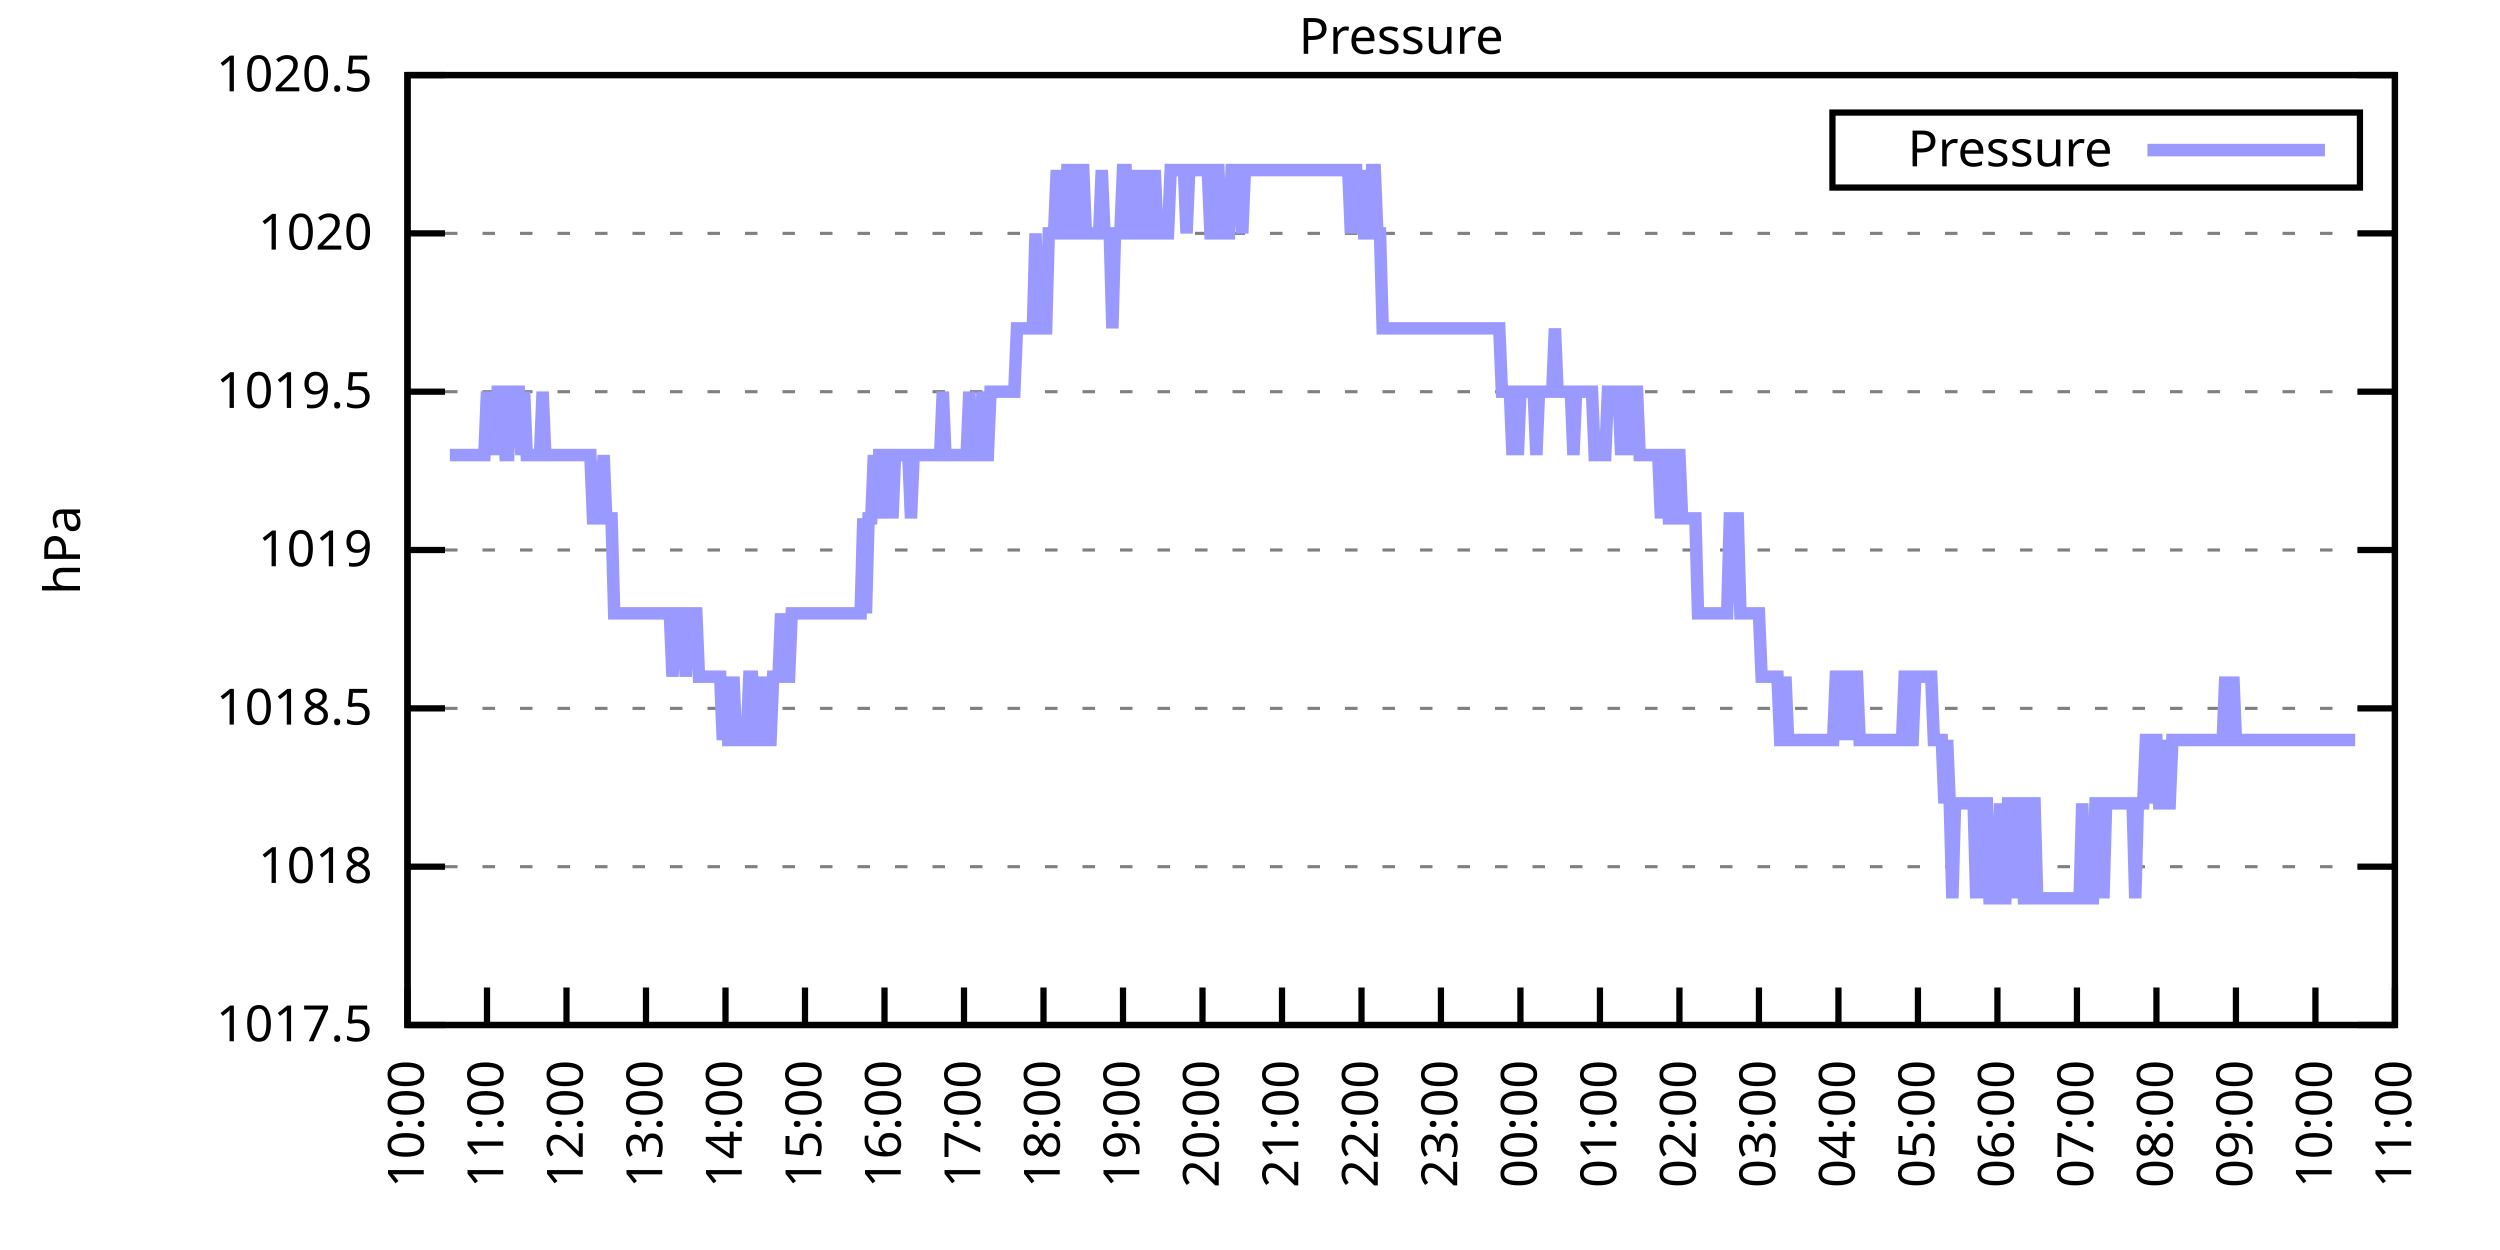
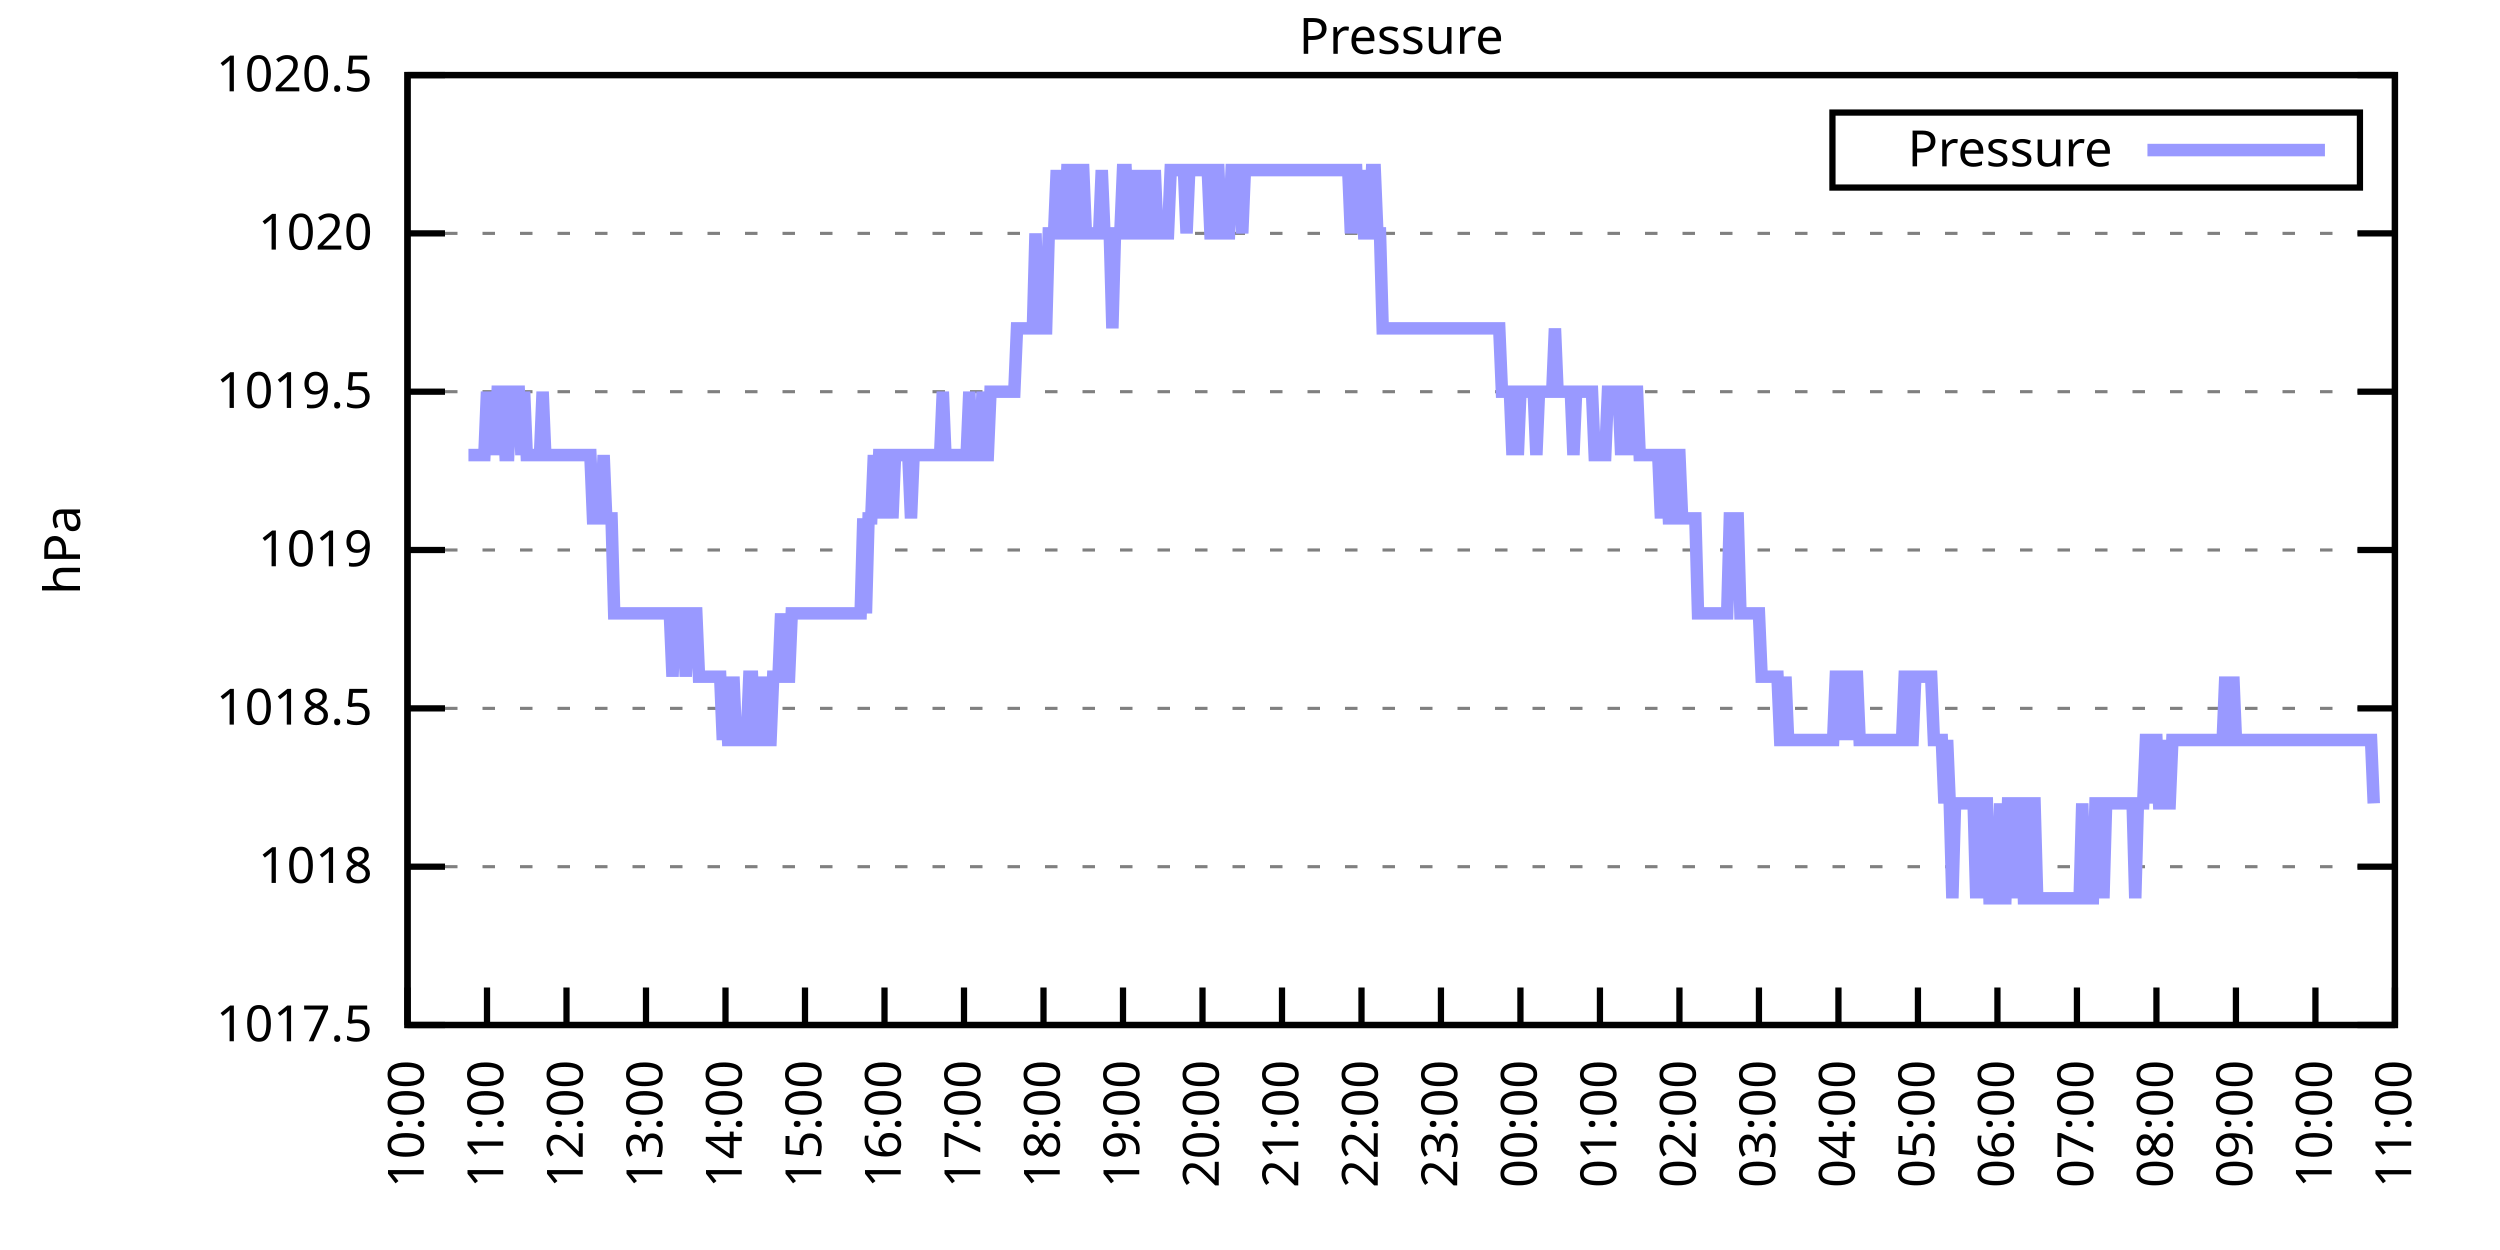
<svg xmlns="http://www.w3.org/2000/svg" xmlns:xlink="http://www.w3.org/1999/xlink" width="400" height="200" viewBox="0 0 400 200">
  <g id="gnuplot_canvas">
    <rect x="0" y="0" width="400" height="200" fill="none" />
    <defs>
      <circle id="gpDot" r="0.5" stroke-width="0.5" stroke="currentColor" />
      <path id="gpPt0" stroke-width="0.333" stroke="currentColor" d="M-1,0 h2 M0,-1 v2" />
      <path id="gpPt1" stroke-width="0.333" stroke="currentColor" d="M-1,-1 L1,1 M1,-1 L-1,1" />
      <path id="gpPt2" stroke-width="0.333" stroke="currentColor" d="M-1,0 L1,0 M0,-1 L0,1 M-1,-1 L1,1 M-1,1 L1,-1" />
      <rect id="gpPt3" stroke-width="0.333" stroke="currentColor" x="-1" y="-1" width="2" height="2" />
      <rect id="gpPt4" stroke-width="0.333" stroke="currentColor" fill="currentColor" x="-1" y="-1" width="2" height="2" />
      <circle id="gpPt5" stroke-width="0.333" stroke="currentColor" cx="0" cy="0" r="1" />
      <use xlink:href="#gpPt5" id="gpPt6" fill="currentColor" stroke="none" />
      <path id="gpPt7" stroke-width="0.333" stroke="currentColor" d="M0,-1.33 L-1.33,0.67 L1.33,0.67 z" />
      <use xlink:href="#gpPt7" id="gpPt8" fill="currentColor" stroke="none" />
      <use xlink:href="#gpPt7" id="gpPt9" stroke="currentColor" transform="rotate(180)" />
      <use xlink:href="#gpPt9" id="gpPt10" fill="currentColor" stroke="none" />
      <use xlink:href="#gpPt3" id="gpPt11" stroke="currentColor" transform="rotate(45)" />
      <use xlink:href="#gpPt11" id="gpPt12" fill="currentColor" stroke="none" />
      <path id="gpPt13" stroke-width="0.333" stroke="currentColor" d="M0,1.330 L1.265,0.411 L0.782,-1.067 L-0.782,-1.076 L-1.265,0.411 z" />
      <use xlink:href="#gpPt13" id="gpPt14" fill="currentColor" stroke="none" />
      <filter id="textbox" filterUnits="objectBoundingBox" x="0" y="0" height="1" width="1">
        <feFlood flood-color="white" flood-opacity="1" result="bgnd" />
        <feComposite in="SourceGraphic" in2="bgnd" operator="atop" />
      </filter>
      <filter id="greybox" filterUnits="objectBoundingBox" x="0" y="0" height="1" width="1">
        <feFlood flood-color="lightgrey" flood-opacity="1" result="grey" />
        <feComposite in="SourceGraphic" in2="grey" operator="atop" />
      </filter>
    </defs>
    <g fill="none" color="white" stroke="currentColor" stroke-width="1.00" stroke-linecap="butt" stroke-linejoin="miter">
</g>
    <g fill="none" color="black" stroke="currentColor" stroke-width="1.00" stroke-linecap="butt" stroke-linejoin="miter">
      <g stroke="none" shape-rendering="crispEdges">
        <polygon fill="rgb(255, 255, 255)" points="65.20,164.00 383.18,164.00 383.18,12.02 65.20,12.02 " />
      </g>
    </g>
    <g fill="none" color="black" stroke="currentColor" stroke-width="1.00" stroke-linecap="butt" stroke-linejoin="miter">
</g>
    <g fill="none" color="black" stroke="black" stroke-width="0.50" stroke-linecap="butt" stroke-linejoin="miter">
</g>
    <g fill="none" color="gray" stroke="currentColor" stroke-width="0.50" stroke-linecap="butt" stroke-linejoin="miter">
      <path stroke="gray" stroke-dasharray="2,4" class="gridline" d="M65.20,164.00 L383.19,164.00  " />
    </g>
    <g fill="none" color="gray" stroke="gray" stroke-width="1.00" stroke-linecap="butt" stroke-linejoin="miter">
</g>
    <g fill="none" color="black" stroke="currentColor" stroke-width="1.00" stroke-linecap="butt" stroke-linejoin="miter">
      <path stroke="black" d="M65.20,164.00 L71.20,164.00 M383.19,164.00 L377.19,164.00  " />
      <g transform="translate(59.60,166.60)" stroke="none" fill="black" font-family="Sans" font-size="8.00" text-anchor="end">
        <text>
          <tspan font-family="Sans"> 1017.5</tspan>
        </text>
      </g>
    </g>
    <g fill="none" color="black" stroke="currentColor" stroke-width="1.00" stroke-linecap="butt" stroke-linejoin="miter">
</g>
    <g fill="none" color="black" stroke="black" stroke-width="0.50" stroke-linecap="butt" stroke-linejoin="miter">
</g>
    <g fill="none" color="gray" stroke="currentColor" stroke-width="0.50" stroke-linecap="butt" stroke-linejoin="miter">
      <path stroke="gray" stroke-dasharray="2,4" class="gridline" d="M65.20,138.67 L383.19,138.67  " />
    </g>
    <g fill="none" color="gray" stroke="gray" stroke-width="1.00" stroke-linecap="butt" stroke-linejoin="miter">
</g>
    <g fill="none" color="black" stroke="currentColor" stroke-width="1.00" stroke-linecap="butt" stroke-linejoin="miter">
      <path stroke="black" d="M65.20,138.67 L71.20,138.67 M383.19,138.67 L377.19,138.67  " />
      <g transform="translate(59.60,141.27)" stroke="none" fill="black" font-family="Sans" font-size="8.00" text-anchor="end">
        <text>
          <tspan font-family="Sans"> 1018</tspan>
        </text>
      </g>
    </g>
    <g fill="none" color="black" stroke="currentColor" stroke-width="1.00" stroke-linecap="butt" stroke-linejoin="miter">
</g>
    <g fill="none" color="black" stroke="black" stroke-width="0.50" stroke-linecap="butt" stroke-linejoin="miter">
</g>
    <g fill="none" color="gray" stroke="currentColor" stroke-width="0.50" stroke-linecap="butt" stroke-linejoin="miter">
      <path stroke="gray" stroke-dasharray="2,4" class="gridline" d="M65.20,113.34 L383.19,113.34  " />
    </g>
    <g fill="none" color="gray" stroke="gray" stroke-width="1.00" stroke-linecap="butt" stroke-linejoin="miter">
</g>
    <g fill="none" color="black" stroke="currentColor" stroke-width="1.00" stroke-linecap="butt" stroke-linejoin="miter">
      <path stroke="black" d="M65.20,113.34 L71.20,113.34 M383.19,113.34 L377.19,113.34  " />
      <g transform="translate(59.60,115.94)" stroke="none" fill="black" font-family="Sans" font-size="8.00" text-anchor="end">
        <text>
          <tspan font-family="Sans"> 1018.5</tspan>
        </text>
      </g>
    </g>
    <g fill="none" color="black" stroke="currentColor" stroke-width="1.00" stroke-linecap="butt" stroke-linejoin="miter">
</g>
    <g fill="none" color="black" stroke="black" stroke-width="0.50" stroke-linecap="butt" stroke-linejoin="miter">
</g>
    <g fill="none" color="gray" stroke="currentColor" stroke-width="0.50" stroke-linecap="butt" stroke-linejoin="miter">
      <path stroke="gray" stroke-dasharray="2,4" class="gridline" d="M65.20,88.00 L383.19,88.00  " />
    </g>
    <g fill="none" color="gray" stroke="gray" stroke-width="1.00" stroke-linecap="butt" stroke-linejoin="miter">
</g>
    <g fill="none" color="black" stroke="currentColor" stroke-width="1.00" stroke-linecap="butt" stroke-linejoin="miter">
      <path stroke="black" d="M65.20,88.00 L71.20,88.00 M383.19,88.00 L377.19,88.00  " />
      <g transform="translate(59.60,90.60)" stroke="none" fill="black" font-family="Sans" font-size="8.00" text-anchor="end">
        <text>
          <tspan font-family="Sans"> 1019</tspan>
        </text>
      </g>
    </g>
    <g fill="none" color="black" stroke="currentColor" stroke-width="1.00" stroke-linecap="butt" stroke-linejoin="miter">
</g>
    <g fill="none" color="black" stroke="black" stroke-width="0.50" stroke-linecap="butt" stroke-linejoin="miter">
</g>
    <g fill="none" color="gray" stroke="currentColor" stroke-width="0.50" stroke-linecap="butt" stroke-linejoin="miter">
      <path stroke="gray" stroke-dasharray="2,4" class="gridline" d="M65.20,62.67 L383.19,62.67  " />
    </g>
    <g fill="none" color="gray" stroke="gray" stroke-width="1.00" stroke-linecap="butt" stroke-linejoin="miter">
</g>
    <g fill="none" color="black" stroke="currentColor" stroke-width="1.00" stroke-linecap="butt" stroke-linejoin="miter">
      <path stroke="black" d="M65.20,62.67 L71.20,62.67 M383.19,62.67 L377.19,62.67  " />
      <g transform="translate(59.60,65.27)" stroke="none" fill="black" font-family="Sans" font-size="8.00" text-anchor="end">
        <text>
          <tspan font-family="Sans"> 1019.5</tspan>
        </text>
      </g>
    </g>
    <g fill="none" color="black" stroke="currentColor" stroke-width="1.00" stroke-linecap="butt" stroke-linejoin="miter">
</g>
    <g fill="none" color="black" stroke="black" stroke-width="0.50" stroke-linecap="butt" stroke-linejoin="miter">
</g>
    <g fill="none" color="gray" stroke="currentColor" stroke-width="0.50" stroke-linecap="butt" stroke-linejoin="miter">
      <path stroke="gray" stroke-dasharray="2,4" class="gridline" d="M65.20,37.34 L383.19,37.34  " />
    </g>
    <g fill="none" color="gray" stroke="gray" stroke-width="1.00" stroke-linecap="butt" stroke-linejoin="miter">
</g>
    <g fill="none" color="black" stroke="currentColor" stroke-width="1.00" stroke-linecap="butt" stroke-linejoin="miter">
      <path stroke="black" d="M65.20,37.34 L71.20,37.34 M383.19,37.34 L377.19,37.34  " />
      <g transform="translate(59.60,39.94)" stroke="none" fill="black" font-family="Sans" font-size="8.00" text-anchor="end">
        <text>
          <tspan font-family="Sans"> 1020</tspan>
        </text>
      </g>
    </g>
    <g fill="none" color="black" stroke="currentColor" stroke-width="1.00" stroke-linecap="butt" stroke-linejoin="miter">
</g>
    <g fill="none" color="black" stroke="black" stroke-width="0.50" stroke-linecap="butt" stroke-linejoin="miter">
</g>
    <g fill="none" color="gray" stroke="currentColor" stroke-width="0.50" stroke-linecap="butt" stroke-linejoin="miter">
      <path stroke="gray" stroke-dasharray="2,4" class="gridline" d="M65.20,12.01 L383.19,12.01  " />
    </g>
    <g fill="none" color="gray" stroke="gray" stroke-width="1.00" stroke-linecap="butt" stroke-linejoin="miter">
</g>
    <g fill="none" color="black" stroke="currentColor" stroke-width="1.00" stroke-linecap="butt" stroke-linejoin="miter">
      <path stroke="black" d="M65.20,12.01 L71.20,12.01 M383.19,12.01 L377.19,12.01  " />
      <g transform="translate(59.60,14.61)" stroke="none" fill="black" font-family="Sans" font-size="8.00" text-anchor="end">
        <text>
          <tspan font-family="Sans"> 1020.5</tspan>
        </text>
      </g>
    </g>
    <g fill="none" color="black" stroke="currentColor" stroke-width="1.00" stroke-linecap="butt" stroke-linejoin="miter">
      <path stroke="black" d="M65.20,164.00 L65.20,158.00  " />
      <g transform="translate(67.80,169.60) rotate(270.00)" stroke="none" fill="black" font-family="Sans" font-size="8.00" text-anchor="end">
        <text>
          <tspan font-family="Sans">10:00</tspan>
        </text>
      </g>
    </g>
    <g fill="none" color="black" stroke="currentColor" stroke-width="1.00" stroke-linecap="butt" stroke-linejoin="miter">
      <path stroke="black" d="M77.92,164.00 L77.92,158.00  " />
      <g transform="translate(80.52,169.60) rotate(270.00)" stroke="none" fill="black" font-family="Sans" font-size="8.00" text-anchor="end">
        <text>
          <tspan font-family="Sans">11:00</tspan>
        </text>
      </g>
    </g>
    <g fill="none" color="black" stroke="currentColor" stroke-width="1.00" stroke-linecap="butt" stroke-linejoin="miter">
      <path stroke="black" d="M90.64,164.00 L90.64,158.00  " />
      <g transform="translate(93.24,169.60) rotate(270.00)" stroke="none" fill="black" font-family="Sans" font-size="8.00" text-anchor="end">
        <text>
          <tspan font-family="Sans">12:00</tspan>
        </text>
      </g>
    </g>
    <g fill="none" color="black" stroke="currentColor" stroke-width="1.00" stroke-linecap="butt" stroke-linejoin="miter">
      <path stroke="black" d="M103.36,164.00 L103.36,158.00  " />
      <g transform="translate(105.96,169.60) rotate(270.00)" stroke="none" fill="black" font-family="Sans" font-size="8.00" text-anchor="end">
        <text>
          <tspan font-family="Sans">13:00</tspan>
        </text>
      </g>
    </g>
    <g fill="none" color="black" stroke="currentColor" stroke-width="1.00" stroke-linecap="butt" stroke-linejoin="miter">
      <path stroke="black" d="M116.08,164.00 L116.08,158.00  " />
      <g transform="translate(118.68,169.60) rotate(270.00)" stroke="none" fill="black" font-family="Sans" font-size="8.00" text-anchor="end">
        <text>
          <tspan font-family="Sans">14:00</tspan>
        </text>
      </g>
    </g>
    <g fill="none" color="black" stroke="currentColor" stroke-width="1.00" stroke-linecap="butt" stroke-linejoin="miter">
      <path stroke="black" d="M128.80,164.00 L128.80,158.00  " />
      <g transform="translate(131.40,169.60) rotate(270.00)" stroke="none" fill="black" font-family="Sans" font-size="8.00" text-anchor="end">
        <text>
          <tspan font-family="Sans">15:00</tspan>
        </text>
      </g>
    </g>
    <g fill="none" color="black" stroke="currentColor" stroke-width="1.00" stroke-linecap="butt" stroke-linejoin="miter">
      <path stroke="black" d="M141.52,164.00 L141.52,158.00  " />
      <g transform="translate(144.12,169.60) rotate(270.00)" stroke="none" fill="black" font-family="Sans" font-size="8.00" text-anchor="end">
        <text>
          <tspan font-family="Sans">16:00</tspan>
        </text>
      </g>
    </g>
    <g fill="none" color="black" stroke="currentColor" stroke-width="1.00" stroke-linecap="butt" stroke-linejoin="miter">
      <path stroke="black" d="M154.24,164.00 L154.24,158.00  " />
      <g transform="translate(156.84,169.60) rotate(270.00)" stroke="none" fill="black" font-family="Sans" font-size="8.00" text-anchor="end">
        <text>
          <tspan font-family="Sans">17:00</tspan>
        </text>
      </g>
    </g>
    <g fill="none" color="black" stroke="currentColor" stroke-width="1.00" stroke-linecap="butt" stroke-linejoin="miter">
      <path stroke="black" d="M166.96,164.00 L166.96,158.00  " />
      <g transform="translate(169.56,169.60) rotate(270.00)" stroke="none" fill="black" font-family="Sans" font-size="8.00" text-anchor="end">
        <text>
          <tspan font-family="Sans">18:00</tspan>
        </text>
      </g>
    </g>
    <g fill="none" color="black" stroke="currentColor" stroke-width="1.00" stroke-linecap="butt" stroke-linejoin="miter">
      <path stroke="black" d="M179.68,164.00 L179.68,158.00  " />
      <g transform="translate(182.28,169.60) rotate(270.00)" stroke="none" fill="black" font-family="Sans" font-size="8.00" text-anchor="end">
        <text>
          <tspan font-family="Sans">19:00</tspan>
        </text>
      </g>
    </g>
    <g fill="none" color="black" stroke="currentColor" stroke-width="1.00" stroke-linecap="butt" stroke-linejoin="miter">
      <path stroke="black" d="M192.40,164.00 L192.40,158.00  " />
      <g transform="translate(195.00,169.60) rotate(270.00)" stroke="none" fill="black" font-family="Sans" font-size="8.00" text-anchor="end">
        <text>
          <tspan font-family="Sans">20:00</tspan>
        </text>
      </g>
    </g>
    <g fill="none" color="black" stroke="currentColor" stroke-width="1.00" stroke-linecap="butt" stroke-linejoin="miter">
      <path stroke="black" d="M205.12,164.00 L205.12,158.00  " />
      <g transform="translate(207.72,169.60) rotate(270.00)" stroke="none" fill="black" font-family="Sans" font-size="8.00" text-anchor="end">
        <text>
          <tspan font-family="Sans">21:00</tspan>
        </text>
      </g>
    </g>
    <g fill="none" color="black" stroke="currentColor" stroke-width="1.00" stroke-linecap="butt" stroke-linejoin="miter">
      <path stroke="black" d="M217.84,164.00 L217.84,158.00  " />
      <g transform="translate(220.44,169.60) rotate(270.00)" stroke="none" fill="black" font-family="Sans" font-size="8.00" text-anchor="end">
        <text>
          <tspan font-family="Sans">22:00</tspan>
        </text>
      </g>
    </g>
    <g fill="none" color="black" stroke="currentColor" stroke-width="1.00" stroke-linecap="butt" stroke-linejoin="miter">
      <path stroke="black" d="M230.55,164.00 L230.55,158.00  " />
      <g transform="translate(233.15,169.60) rotate(270.00)" stroke="none" fill="black" font-family="Sans" font-size="8.00" text-anchor="end">
        <text>
          <tspan font-family="Sans">23:00</tspan>
        </text>
      </g>
    </g>
    <g fill="none" color="black" stroke="currentColor" stroke-width="1.00" stroke-linecap="butt" stroke-linejoin="miter">
      <path stroke="black" d="M243.27,164.00 L243.27,158.00  " />
      <g transform="translate(245.87,169.60) rotate(270.00)" stroke="none" fill="black" font-family="Sans" font-size="8.00" text-anchor="end">
        <text>
          <tspan font-family="Sans">00:00</tspan>
        </text>
      </g>
    </g>
    <g fill="none" color="black" stroke="currentColor" stroke-width="1.00" stroke-linecap="butt" stroke-linejoin="miter">
      <path stroke="black" d="M255.99,164.00 L255.99,158.00  " />
      <g transform="translate(258.59,169.60) rotate(270.00)" stroke="none" fill="black" font-family="Sans" font-size="8.00" text-anchor="end">
        <text>
          <tspan font-family="Sans">01:00</tspan>
        </text>
      </g>
    </g>
    <g fill="none" color="black" stroke="currentColor" stroke-width="1.00" stroke-linecap="butt" stroke-linejoin="miter">
      <path stroke="black" d="M268.71,164.00 L268.71,158.00  " />
      <g transform="translate(271.31,169.60) rotate(270.00)" stroke="none" fill="black" font-family="Sans" font-size="8.00" text-anchor="end">
        <text>
          <tspan font-family="Sans">02:00</tspan>
        </text>
      </g>
    </g>
    <g fill="none" color="black" stroke="currentColor" stroke-width="1.00" stroke-linecap="butt" stroke-linejoin="miter">
      <path stroke="black" d="M281.43,164.00 L281.43,158.00  " />
      <g transform="translate(284.03,169.60) rotate(270.00)" stroke="none" fill="black" font-family="Sans" font-size="8.00" text-anchor="end">
        <text>
          <tspan font-family="Sans">03:00</tspan>
        </text>
      </g>
    </g>
    <g fill="none" color="black" stroke="currentColor" stroke-width="1.00" stroke-linecap="butt" stroke-linejoin="miter">
      <path stroke="black" d="M294.15,164.00 L294.15,158.00  " />
      <g transform="translate(296.75,169.60) rotate(270.00)" stroke="none" fill="black" font-family="Sans" font-size="8.00" text-anchor="end">
        <text>
          <tspan font-family="Sans">04:00</tspan>
        </text>
      </g>
    </g>
    <g fill="none" color="black" stroke="currentColor" stroke-width="1.00" stroke-linecap="butt" stroke-linejoin="miter">
      <path stroke="black" d="M306.87,164.00 L306.87,158.00  " />
      <g transform="translate(309.47,169.60) rotate(270.00)" stroke="none" fill="black" font-family="Sans" font-size="8.00" text-anchor="end">
        <text>
          <tspan font-family="Sans">05:00</tspan>
        </text>
      </g>
    </g>
    <g fill="none" color="black" stroke="currentColor" stroke-width="1.00" stroke-linecap="butt" stroke-linejoin="miter">
      <path stroke="black" d="M319.59,164.00 L319.59,158.00  " />
      <g transform="translate(322.19,169.60) rotate(270.00)" stroke="none" fill="black" font-family="Sans" font-size="8.00" text-anchor="end">
        <text>
          <tspan font-family="Sans">06:00</tspan>
        </text>
      </g>
    </g>
    <g fill="none" color="black" stroke="currentColor" stroke-width="1.00" stroke-linecap="butt" stroke-linejoin="miter">
      <path stroke="black" d="M332.31,164.00 L332.31,158.00  " />
      <g transform="translate(334.91,169.60) rotate(270.00)" stroke="none" fill="black" font-family="Sans" font-size="8.00" text-anchor="end">
        <text>
          <tspan font-family="Sans">07:00</tspan>
        </text>
      </g>
    </g>
    <g fill="none" color="black" stroke="currentColor" stroke-width="1.00" stroke-linecap="butt" stroke-linejoin="miter">
      <path stroke="black" d="M345.03,164.00 L345.03,158.00  " />
      <g transform="translate(347.63,169.60) rotate(270.00)" stroke="none" fill="black" font-family="Sans" font-size="8.00" text-anchor="end">
        <text>
          <tspan font-family="Sans">08:00</tspan>
        </text>
      </g>
    </g>
    <g fill="none" color="black" stroke="currentColor" stroke-width="1.00" stroke-linecap="butt" stroke-linejoin="miter">
      <path stroke="black" d="M357.75,164.00 L357.75,158.00  " />
      <g transform="translate(360.35,169.60) rotate(270.00)" stroke="none" fill="black" font-family="Sans" font-size="8.00" text-anchor="end">
        <text>
          <tspan font-family="Sans">09:00</tspan>
        </text>
      </g>
    </g>
    <g fill="none" color="black" stroke="currentColor" stroke-width="1.00" stroke-linecap="butt" stroke-linejoin="miter">
      <path stroke="black" d="M370.47,164.00 L370.47,158.00  " />
      <g transform="translate(373.07,169.60) rotate(270.00)" stroke="none" fill="black" font-family="Sans" font-size="8.00" text-anchor="end">
        <text>
          <tspan font-family="Sans">10:00</tspan>
        </text>
      </g>
    </g>
    <g fill="none" color="black" stroke="currentColor" stroke-width="1.00" stroke-linecap="butt" stroke-linejoin="miter">
      <path stroke="black" d="M383.19,164.00 L383.19,158.00  " />
      <g transform="translate(385.79,169.60) rotate(270.00)" stroke="none" fill="black" font-family="Sans" font-size="8.00" text-anchor="end">
        <text>
          <tspan font-family="Sans">11:00</tspan>
        </text>
      </g>
    </g>
    <g fill="none" color="black" stroke="currentColor" stroke-width="1.00" stroke-linecap="butt" stroke-linejoin="miter">
</g>
    <g fill="none" color="black" stroke="currentColor" stroke-width="1.00" stroke-linecap="butt" stroke-linejoin="miter">
      <path stroke="black" d="M65.20,12.01 L65.20,164.00 L383.19,164.00 L383.19,12.01 L65.20,12.01 Z  " />
    </g>
    <g fill="none" color="black" stroke="currentColor" stroke-width="1.00" stroke-linecap="butt" stroke-linejoin="miter">
</g>
    <g fill="none" color="black" stroke="currentColor" stroke-width="1.00" stroke-linecap="butt" stroke-linejoin="miter">
      <path stroke="black" d="M293.19,30.01 L293.19,18.01 L377.59,18.01 L377.59,30.01 L293.19,30.01 Z  " />
    </g>
    <g id="Pressure_plot_1">
      <g fill="none" color="white" stroke="black" stroke-width="2.00" stroke-linecap="butt" stroke-linejoin="miter">
</g>
      <g fill="none" color="black" stroke="currentColor" stroke-width="2.00" stroke-linecap="butt" stroke-linejoin="miter">
        <g transform="translate(337.99,26.61)" stroke="none" fill="black" font-family="Sans" font-size="8.00" text-anchor="end">
          <text>
            <tspan font-family="Sans">Pressure</tspan>
          </text>
        </g>
      </g>
      <g fill="none" color="black" stroke="currentColor" stroke-width="2.00" stroke-linecap="butt" stroke-linejoin="miter">
-         <path stroke="rgb(153, 153, 255)" d="M343.59,24.01 L371.99,24.01 M71.98,72.81 L72.41,72.81 L72.83,72.81 L73.26,72.81 L73.68,72.81 L74.10,72.81   L74.53,72.81 L74.95,72.81 L75.38,72.81 L75.80,72.81 L76.22,72.81 L76.65,72.81 L77.07,72.81 L77.50,72.81   L77.92,62.67 L78.34,72.81 L78.77,62.67 L79.19,72.81 L79.62,62.67 L80.04,62.67 L80.46,62.67 L80.89,72.81   L81.31,72.81 L81.74,62.67 L82.16,62.67 L82.58,62.67 L83.01,62.67 L83.43,72.81 L83.86,62.67 L84.28,72.81   L84.70,72.81 L85.13,72.81 L85.55,72.81 L85.98,72.81 L86.40,72.81 L86.82,62.67 L87.25,72.81 L87.67,72.81   L88.10,72.81 L88.52,72.81 L88.94,72.81 L89.37,72.81 L89.79,72.81 L90.22,72.81 L90.64,72.81 L91.06,72.81   L91.49,72.81 L91.91,72.81 L92.34,72.81 L92.76,72.81 L93.18,72.81 L93.61,72.81 L94.03,72.81 L94.46,72.81   L94.88,82.94 L95.30,82.94 L95.73,82.94 L96.15,82.94 L96.58,72.81 L97.00,82.94 L97.42,82.94 L97.85,82.94   L98.27,98.14 L98.69,98.14 L99.12,98.14 L99.54,98.14 L99.97,98.14 L100.39,98.14 L100.81,98.14 L101.24,98.14   L101.66,98.14 L102.09,98.14 L102.51,98.14 L102.93,98.14 L103.36,98.14 L103.78,98.14 L104.21,98.14 L104.63,98.14   L105.05,98.14 L105.48,98.14 L105.90,98.14 L106.33,98.14 L106.75,98.14 L107.17,98.14 L107.60,108.27 L108.02,98.14   L108.45,98.14 L108.87,98.14 L109.29,98.14 L109.72,108.27 L110.14,98.14 L110.57,98.14 L110.99,98.14 L111.41,98.14   L111.84,108.27 L112.26,108.27 L112.69,108.27 L113.11,108.27 L113.53,108.27 L113.96,108.27 L114.38,108.27 L114.81,108.27   L115.23,108.27 L115.65,118.40 L116.08,108.27 L116.50,118.40 L116.93,118.40 L117.35,108.27 L117.77,118.40 L118.20,118.40   L118.62,118.40 L119.05,118.40 L119.47,118.40 L119.89,108.27 L120.32,108.27 L120.74,118.40 L121.17,118.40 L121.59,108.27   L122.01,118.40 L122.44,108.27 L122.86,118.40 L123.29,118.40 L123.71,108.27 L124.13,108.27 L124.56,108.27 L124.98,98.14   L125.41,108.27 L125.83,108.27 L126.25,108.27 L126.68,98.14 L127.10,98.14 L127.53,98.14 L127.95,98.14 L128.37,98.14   L128.80,98.14 L129.22,98.14 L129.65,98.14 L130.07,98.14 L130.49,98.14 L130.92,98.14 L131.34,98.14 L131.77,98.14   L132.19,98.14 L132.61,98.14 L133.04,98.14 L133.46,98.14 L133.89,98.14 L134.31,98.14 L134.73,98.14 L135.16,98.14   L135.58,98.14 L136.01,98.14 L136.43,98.14 L136.85,98.14 L137.28,98.14 L137.70,98.14 L138.13,82.94 L138.55,98.14   L138.97,82.94 L139.40,82.94 L139.82,72.81 L140.25,82.94 L140.67,72.81 L141.09,72.81 L141.52,72.81 L141.94,82.94   L142.37,72.81 L142.79,82.94 L143.21,72.81 L143.64,72.81 L144.06,72.81 L144.49,72.81 L144.91,72.81 L145.33,72.81   L145.76,82.94 L146.18,72.81 L146.61,72.81 L147.03,72.81 L147.45,72.81 L147.88,72.81 L148.30,72.81 L148.73,72.81   L149.15,72.81 L149.57,72.81 L150.00,72.81 L150.42,72.81 L150.85,62.67 L151.27,72.81 L151.69,72.81 L152.12,72.81   L152.54,72.81 L152.97,72.81 L153.39,72.81 L153.81,72.81 L154.24,72.81 L154.66,72.81 L155.09,62.67 L155.51,72.81   L155.93,72.81 L156.36,72.81 L156.78,72.81 L157.21,62.67 L157.63,72.81 L158.05,72.81 L158.48,62.67 L158.90,62.67   L159.33,62.67 L159.75,62.67 L160.17,62.67 L160.60,62.67 L161.02,62.67 L161.44,62.67 L161.87,62.67 L162.29,62.67   L162.72,52.54 L163.14,52.54 L163.56,52.54 L163.99,52.54 L164.41,52.54 L164.84,52.54 L165.26,52.54 L165.68,37.34   L166.11,52.54 L166.53,52.54 L166.96,52.54 L167.38,52.54 L167.80,37.34 L168.23,37.34 L168.65,37.34 L169.08,27.21   L169.50,37.34 L169.92,37.34 L170.35,37.34 L170.77,27.21 L171.20,27.21 L171.62,37.34 L172.04,37.34 L172.47,37.34   L172.89,27.21 L173.32,27.21 L173.74,37.34 L174.16,37.34 L174.59,37.34 L175.01,37.34 L175.44,37.34 L175.86,37.34   L176.28,27.21 L176.71,37.34 L177.13,37.34 L177.56,37.34 L177.98,52.54 L178.40,37.34 L178.83,37.34 L179.25,37.34   L179.68,27.21 L180.10,27.21 L180.52,37.34 L180.95,37.34 L181.37,37.34 L181.80,27.21 L182.22,37.34 L182.64,27.21   L183.07,37.34 L183.49,37.34 L183.92,27.21 L184.34,37.34 L184.76,27.21 L185.19,37.34 L185.61,37.34 L186.04,37.34   L186.46,37.34 L186.88,37.34 L187.31,27.21 L187.73,27.21 L188.16,27.21 L188.58,27.21 L189.00,27.21 L189.43,27.21   L189.85,37.34 L190.28,27.21 L190.70,27.21 L191.12,27.21 L191.55,27.21 L191.97,27.21 L192.40,27.21 L192.82,27.21   L193.24,27.21 L193.67,37.34 L194.09,37.34 L194.52,27.21 L194.94,27.21 L195.36,37.34 L195.79,37.34 L196.21,37.34   L196.64,37.34 L197.06,27.21 L197.48,27.21 L197.91,27.21 L198.33,27.21 L198.76,37.34 L199.18,27.21 L199.60,27.21   L200.03,27.21 L200.45,27.21 L200.88,27.21 L201.30,27.21 L201.72,27.21 L202.15,27.21 L202.57,27.21 L203.00,27.21   L203.42,27.21 L203.84,27.21 L204.27,27.21 L204.69,27.21 L205.12,27.21 L205.54,27.21 L205.96,27.21 L206.39,27.21   L206.81,27.21 L207.24,27.21 L207.66,27.21 L208.08,27.21 L208.51,27.21 L208.93,27.21 L209.36,27.21 L209.78,27.21   L210.20,27.21 L210.63,27.21 L211.05,27.21 L211.48,27.21 L211.90,27.21 L212.32,27.21 L212.75,27.21 L213.17,27.21   L213.60,27.21 L214.02,27.21 L214.44,27.21 L214.87,27.21 L215.29,27.21 L215.72,27.21 L216.14,37.34 L216.56,27.21   L216.99,27.21 L217.41,37.34 L217.84,27.21 L218.26,37.34 L218.68,37.34 L219.11,37.34 L219.53,27.21 L219.96,27.21   L220.38,37.34 L220.80,37.34 L221.23,52.54 L221.65,52.54 L222.08,52.54 L222.50,52.54 L222.92,52.54 L223.35,52.54   L223.77,52.54 L224.20,52.54 L224.62,52.54 L225.04,52.54 L225.47,52.54 L225.89,52.54 L226.31,52.54 L226.74,52.54   L227.16,52.54 L227.59,52.54 L228.01,52.54 L228.43,52.54 L228.86,52.54 L229.28,52.54 L229.71,52.54 L230.13,52.54   L230.55,52.54 L230.98,52.54 L231.40,52.54 L231.83,52.54 L232.25,52.54 L232.67,52.54 L233.10,52.54 L233.52,52.54   L233.95,52.54 L234.37,52.54 L234.79,52.54 L235.22,52.54 L235.64,52.54 L236.07,52.54 L236.49,52.54 L236.91,52.54   L237.34,52.54 L237.76,52.54 L238.19,52.54 L238.61,52.54 L239.03,52.54 L239.46,52.54 L239.88,52.54 L240.31,62.67   L240.73,62.67 L241.15,62.67 L241.58,62.67 L242.00,72.81 L242.43,62.67 L242.85,72.81 L243.27,62.67 L243.70,62.67   L244.12,62.67 L244.55,62.67 L244.97,62.67 L245.39,62.67 L245.82,72.81 L246.24,62.67 L246.67,62.67 L247.09,62.67   L247.51,62.67 L247.94,62.67 L248.36,62.67 L248.79,52.54 L249.21,62.67 L249.63,62.67 L250.06,62.67 L250.48,62.67   L250.91,62.67 L251.33,62.67 L251.75,72.81 L252.18,62.67 L252.60,62.67 L253.03,62.67 L253.45,62.67 L253.87,62.67   L254.30,62.67 L254.72,62.67 L255.15,72.81 L255.57,72.81 L255.99,72.81 L256.42,72.81 L256.84,72.81 L257.27,62.67   L257.69,62.67 L258.11,62.67 L258.54,62.67 L258.96,62.67 L259.39,72.81 L259.81,62.67 L260.23,62.67 L260.66,72.81   L261.08,62.67 L261.51,62.67 L261.93,62.67 L262.35,72.81 L262.78,72.81 L263.20,72.81 L263.63,72.81 L264.05,72.81   L264.47,72.81 L264.90,72.81 L265.32,72.81 L265.75,82.94 L266.17,72.81 L266.59,72.81 L267.02,82.94 L267.44,82.94   L267.87,72.81 L268.29,72.81 L268.71,72.81 L269.14,82.94 L269.56,82.94 L269.99,82.94 L270.41,82.94 L270.83,82.94   L271.26,82.94 L271.68,98.14 L272.11,98.14 L272.53,98.14 L272.95,98.14 L273.38,98.14 L273.80,98.14 L274.23,98.14   L274.65,98.14 L275.07,98.14 L275.50,98.14 L275.92,98.14 L276.35,98.14 L276.77,82.94 L277.19,82.94 L277.62,82.94   L278.04,82.94 L278.47,98.14 L278.89,98.14 L279.31,98.14 L279.74,98.14 L280.16,98.14 L280.59,98.14 L281.01,98.14   L281.43,98.14 L281.86,108.27 L282.28,108.27 L282.71,108.27 L283.13,108.27 L283.55,108.27 L283.98,108.27 L284.40,108.27   L284.83,118.40 L285.25,118.40 L285.67,108.27 L286.10,118.40 L286.52,118.40 L286.95,118.40 L287.37,118.40 L287.79,118.40   L288.22,118.40 L288.64,118.40 L289.06,118.40 L289.49,118.40 L289.91,118.40 L290.34,118.40 L290.76,118.40 L291.18,118.40   L291.61,118.40 L292.03,118.40 L292.46,118.40 L292.88,118.40 L293.30,118.40 L293.73,108.27 L294.15,108.27 L294.58,108.27   L295.00,118.40 L295.42,108.27 L295.85,108.27 L296.27,118.40 L296.70,108.27 L297.12,108.27 L297.54,118.40 L297.97,118.40   L298.39,118.40 L298.82,118.40 L299.24,118.40 L299.66,118.40 L300.09,118.40 L300.51,118.40 L300.94,118.40 L301.36,118.40   L301.78,118.40 L302.21,118.40 L302.63,118.40 L303.06,118.40 L303.48,118.40 L303.90,118.40 L304.33,118.40 L304.75,108.27   L305.18,108.27 L305.60,118.40 L306.02,118.40 L306.45,108.27 L306.87,108.27 L307.30,108.27 L307.72,108.27 L308.14,108.27   L308.57,108.27 L308.99,108.27 L309.42,118.40 L309.84,118.40 L310.26,118.40 L310.69,118.40 L311.11,128.54 L311.54,118.40   L311.96,128.54 L312.38,143.73 L312.81,128.54 L313.23,128.54 L313.66,128.54 L314.08,128.54 L314.50,128.54 L314.93,128.54   L315.35,128.54 L315.78,128.54 L316.20,143.73 L316.62,128.54 L317.05,143.73 L317.47,128.54 L317.90,128.54 L318.32,143.73   L318.74,143.73 L319.17,143.73 L319.59,143.73 L320.02,128.54 L320.44,143.73 L320.86,143.73 L321.29,128.54 L321.71,128.54   L322.14,128.54 L322.56,143.73 L322.98,128.54 L323.41,128.54 L323.83,143.73 L324.26,143.73 L324.68,128.54 L325.10,128.54   L325.53,128.54 L325.95,143.73 L326.38,143.73 L326.80,143.73 L327.22,143.73 L327.65,143.73 L328.07,143.73 L328.50,143.73   L328.92,143.73 L329.34,143.73 L329.77,143.73 L330.19,143.73 L330.62,143.73 L331.04,143.73 L331.46,143.73 L331.89,143.73   L332.31,143.73 L332.74,143.73 L333.16,128.54 L333.58,143.73 L334.01,143.73 L334.43,143.73 L334.86,143.73 L335.28,128.54   L335.70,128.54 L336.13,128.54 L336.55,143.73 L336.98,128.54 L337.40,128.54 L337.82,128.54 L338.25,128.54 L338.67,128.54   L339.10,128.54 L339.52,128.54 L339.94,128.54 L340.37,128.54 L340.79,128.54 L341.22,128.54 L341.64,143.73 L342.06,128.54   L342.49,128.54 L342.91,128.54 L343.34,118.40 L343.76,118.40 L344.18,128.54 L344.61,118.40 L345.03,118.40 L345.46,128.54   L345.88,128.54 L346.30,118.40 L346.73,128.54 L347.15,128.54 L347.58,118.40 L348.00,118.40 L348.42,118.40 L348.85,118.40   L349.27,118.40 L349.70,118.40 L350.12,118.40 L350.54,118.40 L350.97,118.40 L351.39,118.40 L351.81,118.40 L352.24,118.40   L352.66,118.40 L353.09,118.40 L353.51,118.40 L353.93,118.40 L354.36,118.40 L354.78,118.40 L355.21,118.40 L355.63,118.40   L356.05,108.27 L356.48,118.40 L356.90,118.40 L357.33,108.27 L357.75,118.40 L358.17,118.40 L358.60,118.40 L359.02,118.40   L359.45,118.40 L359.87,118.40 L360.29,118.40 L360.72,118.40 L361.14,118.40 L361.57,118.40 L361.99,118.40 L362.41,118.40   L362.84,118.40 L363.26,118.40 L363.69,118.40 L364.11,118.40 L364.53,118.40 L364.96,118.40 L365.38,118.40 L365.81,118.40   L366.23,118.40 L366.65,118.40 L367.08,118.40 L367.50,118.40 L367.93,118.40 L368.35,118.40 L368.77,118.40 L369.20,118.40   L369.62,118.40 L370.05,118.40 L370.47,118.40 L370.89,118.40 L371.32,118.40 L371.74,118.40 L372.17,118.40 L372.59,118.40   L373.01,118.40 L373.44,118.40 L373.86,118.40 L374.29,118.40 L374.71,118.40 L375.13,118.40 L375.56,118.40 L375.98,118.40   L376.41,118.40 L376.83,118.40  " />
+         <path stroke="rgb(153, 153, 255)" d="M343.59,24.01 L371.99,24.01 M74.95,72.81 L75.38,72.81 L75.80,72.81 L76.22,72.81 L76.65,72.81 L77.07,72.81   L77.50,72.81 L77.92,62.67 L78.34,72.81 L78.77,62.67 L79.19,72.81 L79.62,62.67 L80.04,62.67 L80.46,62.67   L80.89,72.81 L81.31,72.81 L81.74,62.67 L82.16,62.67 L82.58,62.67 L83.01,62.67 L83.43,72.81 L83.86,62.67   L84.28,72.81 L84.70,72.81 L85.13,72.81 L85.55,72.81 L85.98,72.81 L86.40,72.81 L86.82,62.67 L87.25,72.81   L87.67,72.81 L88.10,72.81 L88.52,72.81 L88.94,72.81 L89.37,72.81 L89.79,72.81 L90.22,72.81 L90.64,72.81   L91.06,72.81 L91.49,72.81 L91.91,72.81 L92.34,72.81 L92.76,72.81 L93.18,72.81 L93.61,72.81 L94.03,72.81   L94.46,72.81 L94.88,82.94 L95.30,82.94 L95.73,82.94 L96.15,82.94 L96.58,72.81 L97.00,82.94 L97.42,82.94   L97.85,82.94 L98.27,98.14 L98.69,98.14 L99.12,98.14 L99.54,98.14 L99.97,98.14 L100.39,98.14 L100.81,98.14   L101.24,98.14 L101.66,98.14 L102.09,98.14 L102.51,98.14 L102.93,98.14 L103.36,98.14 L103.78,98.14 L104.21,98.14   L104.63,98.14 L105.05,98.14 L105.48,98.14 L105.90,98.14 L106.33,98.14 L106.75,98.14 L107.17,98.14 L107.60,108.27   L108.02,98.14 L108.45,98.14 L108.87,98.14 L109.29,98.14 L109.72,108.27 L110.14,98.14 L110.57,98.14 L110.99,98.14   L111.41,98.14 L111.84,108.27 L112.26,108.27 L112.69,108.27 L113.11,108.27 L113.53,108.27 L113.96,108.27 L114.38,108.27   L114.81,108.27 L115.23,108.27 L115.65,118.40 L116.08,108.27 L116.50,118.40 L116.93,118.40 L117.35,108.27 L117.77,118.40   L118.20,118.40 L118.62,118.40 L119.05,118.40 L119.47,118.40 L119.89,108.27 L120.32,108.27 L120.74,118.40 L121.17,118.40   L121.59,108.27 L122.01,118.40 L122.44,108.27 L122.86,118.40 L123.29,118.40 L123.71,108.27 L124.13,108.27 L124.56,108.27   L124.98,98.14 L125.41,108.27 L125.83,108.27 L126.25,108.27 L126.68,98.14 L127.10,98.14 L127.53,98.14 L127.95,98.14   L128.37,98.14 L128.80,98.14 L129.22,98.14 L129.65,98.14 L130.07,98.14 L130.49,98.14 L130.92,98.14 L131.34,98.14   L131.77,98.14 L132.19,98.14 L132.61,98.14 L133.04,98.14 L133.46,98.14 L133.89,98.14 L134.31,98.14 L134.73,98.14   L135.16,98.14 L135.58,98.14 L136.01,98.14 L136.43,98.14 L136.85,98.14 L137.28,98.14 L137.70,98.14 L138.13,82.94   L138.55,98.14 L138.97,82.94 L139.40,82.94 L139.82,72.81 L140.25,82.94 L140.67,72.81 L141.09,72.81 L141.52,72.81   L141.94,82.94 L142.37,72.81 L142.79,82.94 L143.21,72.81 L143.64,72.81 L144.06,72.81 L144.49,72.81 L144.91,72.81   L145.33,72.81 L145.76,82.94 L146.18,72.81 L146.61,72.81 L147.03,72.81 L147.45,72.81 L147.88,72.81 L148.30,72.81   L148.73,72.81 L149.15,72.81 L149.57,72.81 L150.00,72.81 L150.42,72.81 L150.85,62.67 L151.27,72.81 L151.69,72.81   L152.12,72.81 L152.54,72.81 L152.97,72.81 L153.39,72.81 L153.81,72.81 L154.24,72.81 L154.66,72.81 L155.09,62.67   L155.51,72.81 L155.93,72.81 L156.36,72.81 L156.78,72.81 L157.21,62.67 L157.63,72.81 L158.05,72.81 L158.48,62.67   L158.90,62.67 L159.33,62.67 L159.75,62.67 L160.17,62.67 L160.60,62.67 L161.02,62.67 L161.44,62.67 L161.87,62.67   L162.29,62.67 L162.72,52.54 L163.14,52.54 L163.56,52.54 L163.99,52.54 L164.41,52.54 L164.84,52.54 L165.26,52.54   L165.68,37.34 L166.11,52.54 L166.53,52.54 L166.96,52.54 L167.38,52.54 L167.80,37.34 L168.23,37.34 L168.65,37.34   L169.08,27.21 L169.50,37.34 L169.92,37.34 L170.35,37.34 L170.77,27.21 L171.20,27.21 L171.62,37.34 L172.04,37.34   L172.47,37.34 L172.89,27.21 L173.32,27.21 L173.74,37.34 L174.16,37.34 L174.59,37.34 L175.01,37.34 L175.44,37.34   L175.86,37.34 L176.28,27.21 L176.71,37.34 L177.13,37.34 L177.56,37.34 L177.98,52.54 L178.40,37.34 L178.83,37.34   L179.25,37.34 L179.68,27.21 L180.10,27.21 L180.52,37.34 L180.95,37.34 L181.37,37.34 L181.80,27.21 L182.22,37.34   L182.64,27.21 L183.07,37.34 L183.49,37.34 L183.92,27.21 L184.34,37.34 L184.76,27.21 L185.19,37.34 L185.61,37.34   L186.04,37.34 L186.46,37.34 L186.88,37.34 L187.31,27.21 L187.73,27.21 L188.16,27.21 L188.58,27.21 L189.00,27.21   L189.43,27.21 L189.85,37.34 L190.28,27.21 L190.70,27.21 L191.12,27.21 L191.55,27.21 L191.97,27.21 L192.40,27.21   L192.82,27.21 L193.24,27.21 L193.67,37.34 L194.09,37.34 L194.52,27.21 L194.94,27.21 L195.36,37.34 L195.79,37.34   L196.21,37.34 L196.64,37.34 L197.06,27.21 L197.48,27.21 L197.91,27.21 L198.33,27.21 L198.76,37.34 L199.18,27.21   L199.60,27.21 L200.03,27.21 L200.45,27.21 L200.88,27.21 L201.30,27.21 L201.72,27.21 L202.15,27.21 L202.57,27.21   L203.00,27.21 L203.42,27.21 L203.84,27.21 L204.27,27.21 L204.69,27.21 L205.12,27.21 L205.54,27.21 L205.96,27.21   L206.39,27.21 L206.81,27.21 L207.24,27.21 L207.66,27.21 L208.08,27.21 L208.51,27.21 L208.93,27.21 L209.36,27.21   L209.78,27.21 L210.20,27.21 L210.63,27.21 L211.05,27.21 L211.48,27.21 L211.90,27.21 L212.32,27.21 L212.75,27.21   L213.17,27.21 L213.60,27.21 L214.02,27.21 L214.44,27.21 L214.87,27.21 L215.29,27.21 L215.72,27.21 L216.14,37.34   L216.56,27.21 L216.99,27.21 L217.41,37.34 L217.84,27.21 L218.26,37.34 L218.68,37.34 L219.11,37.34 L219.53,27.21   L219.96,27.21 L220.38,37.34 L220.80,37.34 L221.23,52.54 L221.65,52.54 L222.08,52.54 L222.50,52.54 L222.92,52.54   L223.35,52.54 L223.77,52.54 L224.20,52.54 L224.62,52.54 L225.04,52.54 L225.47,52.54 L225.89,52.54 L226.31,52.54   L226.74,52.54 L227.16,52.54 L227.59,52.54 L228.01,52.54 L228.43,52.54 L228.86,52.54 L229.28,52.54 L229.71,52.54   L230.13,52.54 L230.55,52.54 L230.98,52.54 L231.40,52.54 L231.83,52.54 L232.25,52.54 L232.67,52.54 L233.10,52.54   L233.52,52.54 L233.95,52.54 L234.37,52.54 L234.79,52.54 L235.22,52.54 L235.64,52.54 L236.07,52.54 L236.49,52.54   L236.91,52.54 L237.34,52.54 L237.76,52.54 L238.19,52.54 L238.61,52.54 L239.03,52.54 L239.46,52.54 L239.88,52.54   L240.31,62.67 L240.73,62.67 L241.15,62.67 L241.58,62.67 L242.00,72.81 L242.43,62.67 L242.85,72.81 L243.27,62.67   L243.70,62.67 L244.12,62.67 L244.55,62.67 L244.97,62.67 L245.39,62.67 L245.82,72.81 L246.24,62.67 L246.67,62.67   L247.09,62.67 L247.51,62.67 L247.94,62.67 L248.36,62.67 L248.79,52.54 L249.21,62.67 L249.63,62.67 L250.06,62.67   L250.48,62.67 L250.91,62.67 L251.33,62.67 L251.75,72.81 L252.18,62.67 L252.60,62.67 L253.03,62.67 L253.45,62.67   L253.87,62.67 L254.30,62.67 L254.72,62.67 L255.15,72.81 L255.57,72.81 L255.99,72.81 L256.42,72.81 L256.84,72.81   L257.27,62.67 L257.69,62.67 L258.11,62.67 L258.54,62.67 L258.96,62.67 L259.39,72.81 L259.81,62.67 L260.23,62.67   L260.66,72.81 L261.08,62.67 L261.51,62.67 L261.93,62.67 L262.35,72.81 L262.78,72.81 L263.20,72.81 L263.63,72.81   L264.05,72.81 L264.47,72.81 L264.90,72.81 L265.32,72.81 L265.75,82.94 L266.17,72.81 L266.59,72.81 L267.02,82.94   L267.44,82.94 L267.87,72.81 L268.29,72.81 L268.71,72.81 L269.14,82.94 L269.56,82.94 L269.99,82.94 L270.41,82.94   L270.83,82.94 L271.26,82.94 L271.68,98.14 L272.11,98.14 L272.53,98.14 L272.95,98.14 L273.38,98.14 L273.80,98.14   L274.23,98.14 L274.65,98.14 L275.07,98.14 L275.50,98.14 L275.92,98.14 L276.35,98.14 L276.77,82.94 L277.19,82.94   L277.62,82.94 L278.04,82.94 L278.47,98.14 L278.89,98.14 L279.31,98.14 L279.74,98.14 L280.16,98.14 L280.59,98.14   L281.01,98.14 L281.43,98.14 L281.86,108.27 L282.28,108.27 L282.71,108.27 L283.13,108.27 L283.55,108.27 L283.98,108.27   L284.40,108.27 L284.83,118.40 L285.25,118.40 L285.67,108.27 L286.10,118.40 L286.52,118.40 L286.95,118.40 L287.37,118.40   L287.79,118.40 L288.22,118.40 L288.64,118.40 L289.06,118.40 L289.49,118.40 L289.91,118.40 L290.34,118.40 L290.76,118.40   L291.18,118.40 L291.61,118.40 L292.03,118.40 L292.46,118.40 L292.88,118.40 L293.30,118.40 L293.73,108.27 L294.15,108.27   L294.58,108.27 L295.00,118.40 L295.42,108.27 L295.85,108.27 L296.27,118.40 L296.70,108.27 L297.12,108.27 L297.54,118.40   L297.97,118.40 L298.39,118.40 L298.82,118.40 L299.24,118.40 L299.66,118.40 L300.09,118.40 L300.51,118.40 L300.94,118.40   L301.36,118.40 L301.78,118.40 L302.21,118.40 L302.63,118.40 L303.06,118.40 L303.48,118.40 L303.90,118.40 L304.33,118.40   L304.75,108.27 L305.18,108.27 L305.60,118.40 L306.02,118.40 L306.45,108.27 L306.87,108.27 L307.30,108.27 L307.72,108.27   L308.14,108.27 L308.57,108.27 L308.99,108.27 L309.42,118.40 L309.84,118.40 L310.26,118.40 L310.69,118.40 L311.11,128.54   L311.54,118.40 L311.96,128.54 L312.38,143.73 L312.81,128.54 L313.23,128.54 L313.66,128.54 L314.08,128.54 L314.50,128.54   L314.93,128.54 L315.35,128.54 L315.78,128.54 L316.20,143.73 L316.62,128.54 L317.05,143.73 L317.47,128.54 L317.90,128.54   L318.32,143.73 L318.74,143.73 L319.17,143.73 L319.59,143.73 L320.02,128.54 L320.44,143.73 L320.86,143.73 L321.29,128.54   L321.71,128.54 L322.14,128.54 L322.56,143.73 L322.98,128.54 L323.41,128.54 L323.83,143.73 L324.26,143.73 L324.68,128.54   L325.10,128.54 L325.53,128.54 L325.95,143.73 L326.38,143.73 L326.80,143.73 L327.22,143.73 L327.65,143.73 L328.07,143.73   L328.50,143.73 L328.92,143.73 L329.34,143.73 L329.77,143.73 L330.19,143.73 L330.62,143.73 L331.04,143.73 L331.46,143.73   L331.89,143.73 L332.31,143.73 L332.74,143.73 L333.16,128.54 L333.58,143.73 L334.01,143.73 L334.43,143.73 L334.86,143.73   L335.28,128.54 L335.70,128.54 L336.13,128.54 L336.55,143.73 L336.98,128.54 L337.40,128.54 L337.82,128.54 L338.25,128.54   L338.67,128.54 L339.10,128.54 L339.52,128.54 L339.94,128.54 L340.37,128.54 L340.79,128.54 L341.22,128.54 L341.64,143.73   L342.06,128.54 L342.49,128.54 L342.91,128.54 L343.34,118.40 L343.76,118.40 L344.18,128.54 L344.61,118.40 L345.03,118.40   L345.46,128.54 L345.88,128.54 L346.30,118.40 L346.73,128.54 L347.15,128.54 L347.58,118.40 L348.00,118.40 L348.42,118.40   L348.85,118.40 L349.27,118.40 L349.70,118.40 L350.12,118.40 L350.54,118.40 L350.97,118.40 L351.39,118.40 L351.81,118.40   L352.24,118.40 L352.66,118.40 L353.09,118.40 L353.51,118.40 L353.93,118.40 L354.36,118.40 L354.78,118.40 L355.21,118.40   L355.63,118.40 L356.05,108.27 L356.48,118.40 L356.90,118.40 L357.33,108.27 L357.75,118.40 L358.17,118.40 L358.60,118.40   L359.02,118.40 L359.45,118.40 L359.87,118.40 L360.29,118.40 L360.72,118.40 L361.14,118.40 L361.57,118.40 L361.99,118.40   L362.41,118.40 L362.84,118.40 L363.26,118.40 L363.69,118.40 L364.11,118.40 L364.53,118.40 L364.96,118.40 L365.38,118.40   L365.81,118.40 L366.23,118.40 L366.65,118.40 L367.08,118.40 L367.50,118.40 L367.93,118.40 L368.35,118.40 L368.77,118.40   L369.20,118.40 L369.62,118.40 L370.05,118.40 L370.47,118.40 L370.89,118.40 L371.32,118.40 L371.74,118.40 L372.17,118.40   L372.59,118.40 L373.01,118.40 L373.44,118.40 L373.86,118.40 L374.29,118.40 L374.71,118.40 L375.13,118.40 L375.56,118.40   L375.98,118.40 L376.41,118.40 L376.83,118.40 L377.25,118.40 L377.68,118.40 L378.10,118.40 L378.53,118.40 L378.95,118.40   L379.37,118.40 L379.80,128.54  " />
      </g>
    </g>
    <g fill="none" color="black" stroke="currentColor" stroke-width="2.00" stroke-linecap="butt" stroke-linejoin="miter">
</g>
    <g fill="none" color="black" stroke="black" stroke-width="1.00" stroke-linecap="butt" stroke-linejoin="miter">
</g>
    <g fill="none" color="black" stroke="currentColor" stroke-width="1.00" stroke-linecap="butt" stroke-linejoin="miter">
      <path stroke="black" d="M65.20,12.01 L65.20,164.00 L383.19,164.00 L383.19,12.01 L65.20,12.01 Z  " />
      <g transform="translate(12.80,88.01) rotate(270.00)" stroke="none" fill="black" font-family="Sans" font-size="8.00" text-anchor="middle">
        <text>
          <tspan font-family="Sans">hPa</tspan>
        </text>
      </g>
    </g>
    <g fill="none" color="black" stroke="currentColor" stroke-width="1.00" stroke-linecap="butt" stroke-linejoin="miter">
</g>
    <g fill="none" color="black" stroke="currentColor" stroke-width="1.00" stroke-linecap="butt" stroke-linejoin="miter">
      <g transform="translate(224.19,8.61)" stroke="none" fill="black" font-family="Sans" font-size="8.00" text-anchor="middle">
        <text>
          <tspan font-family="Sans">Pressure</tspan>
        </text>
      </g>
    </g>
    <g fill="none" color="black" stroke="currentColor" stroke-width="1.00" stroke-linecap="butt" stroke-linejoin="miter">
</g>
  </g>
</svg>
